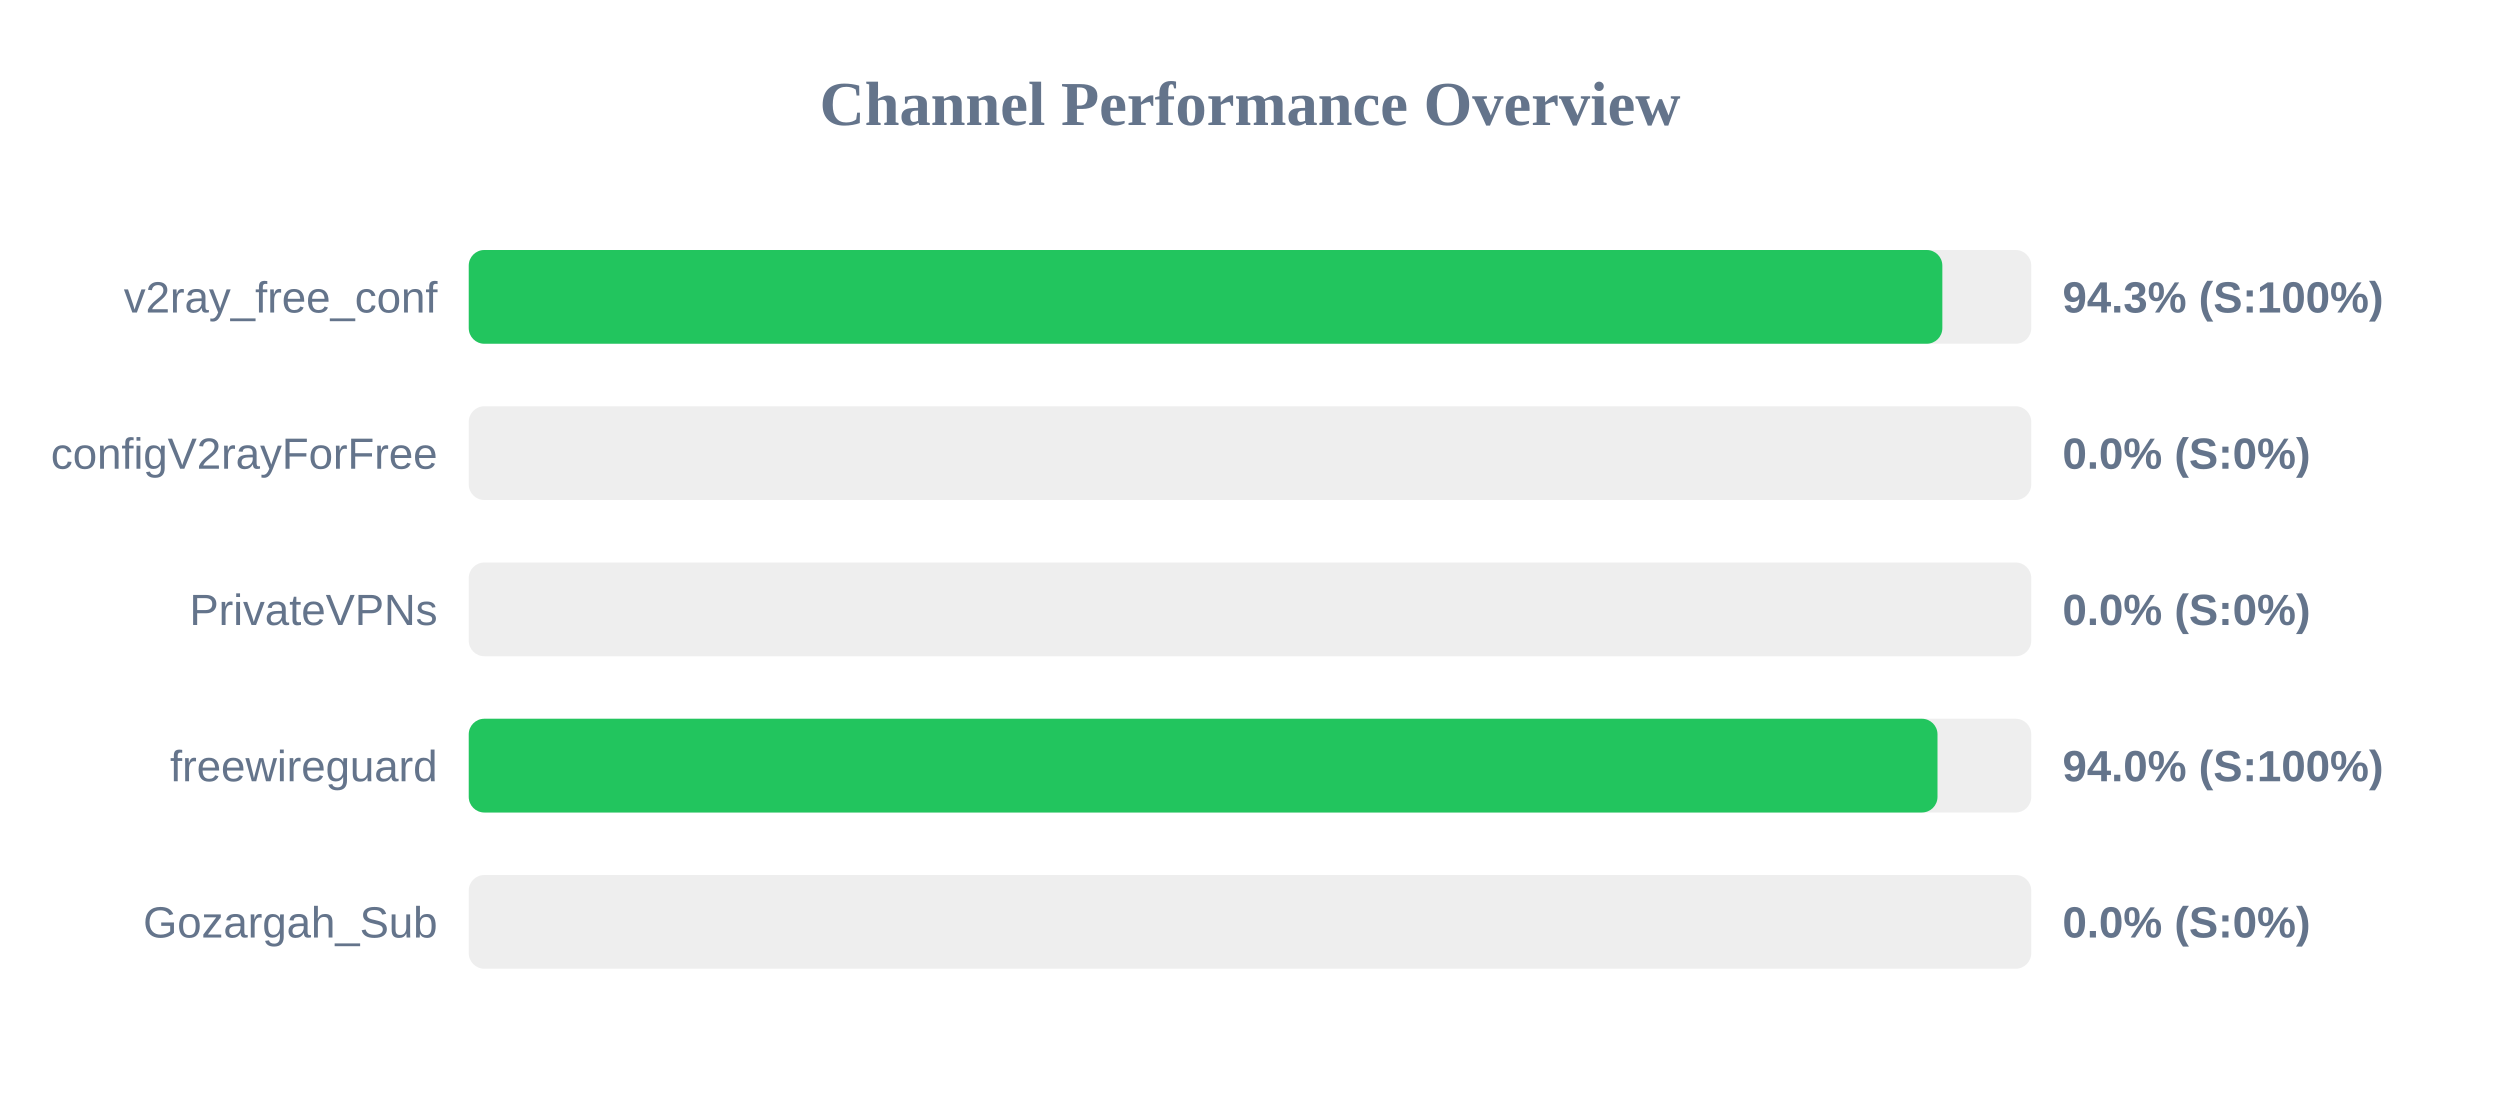
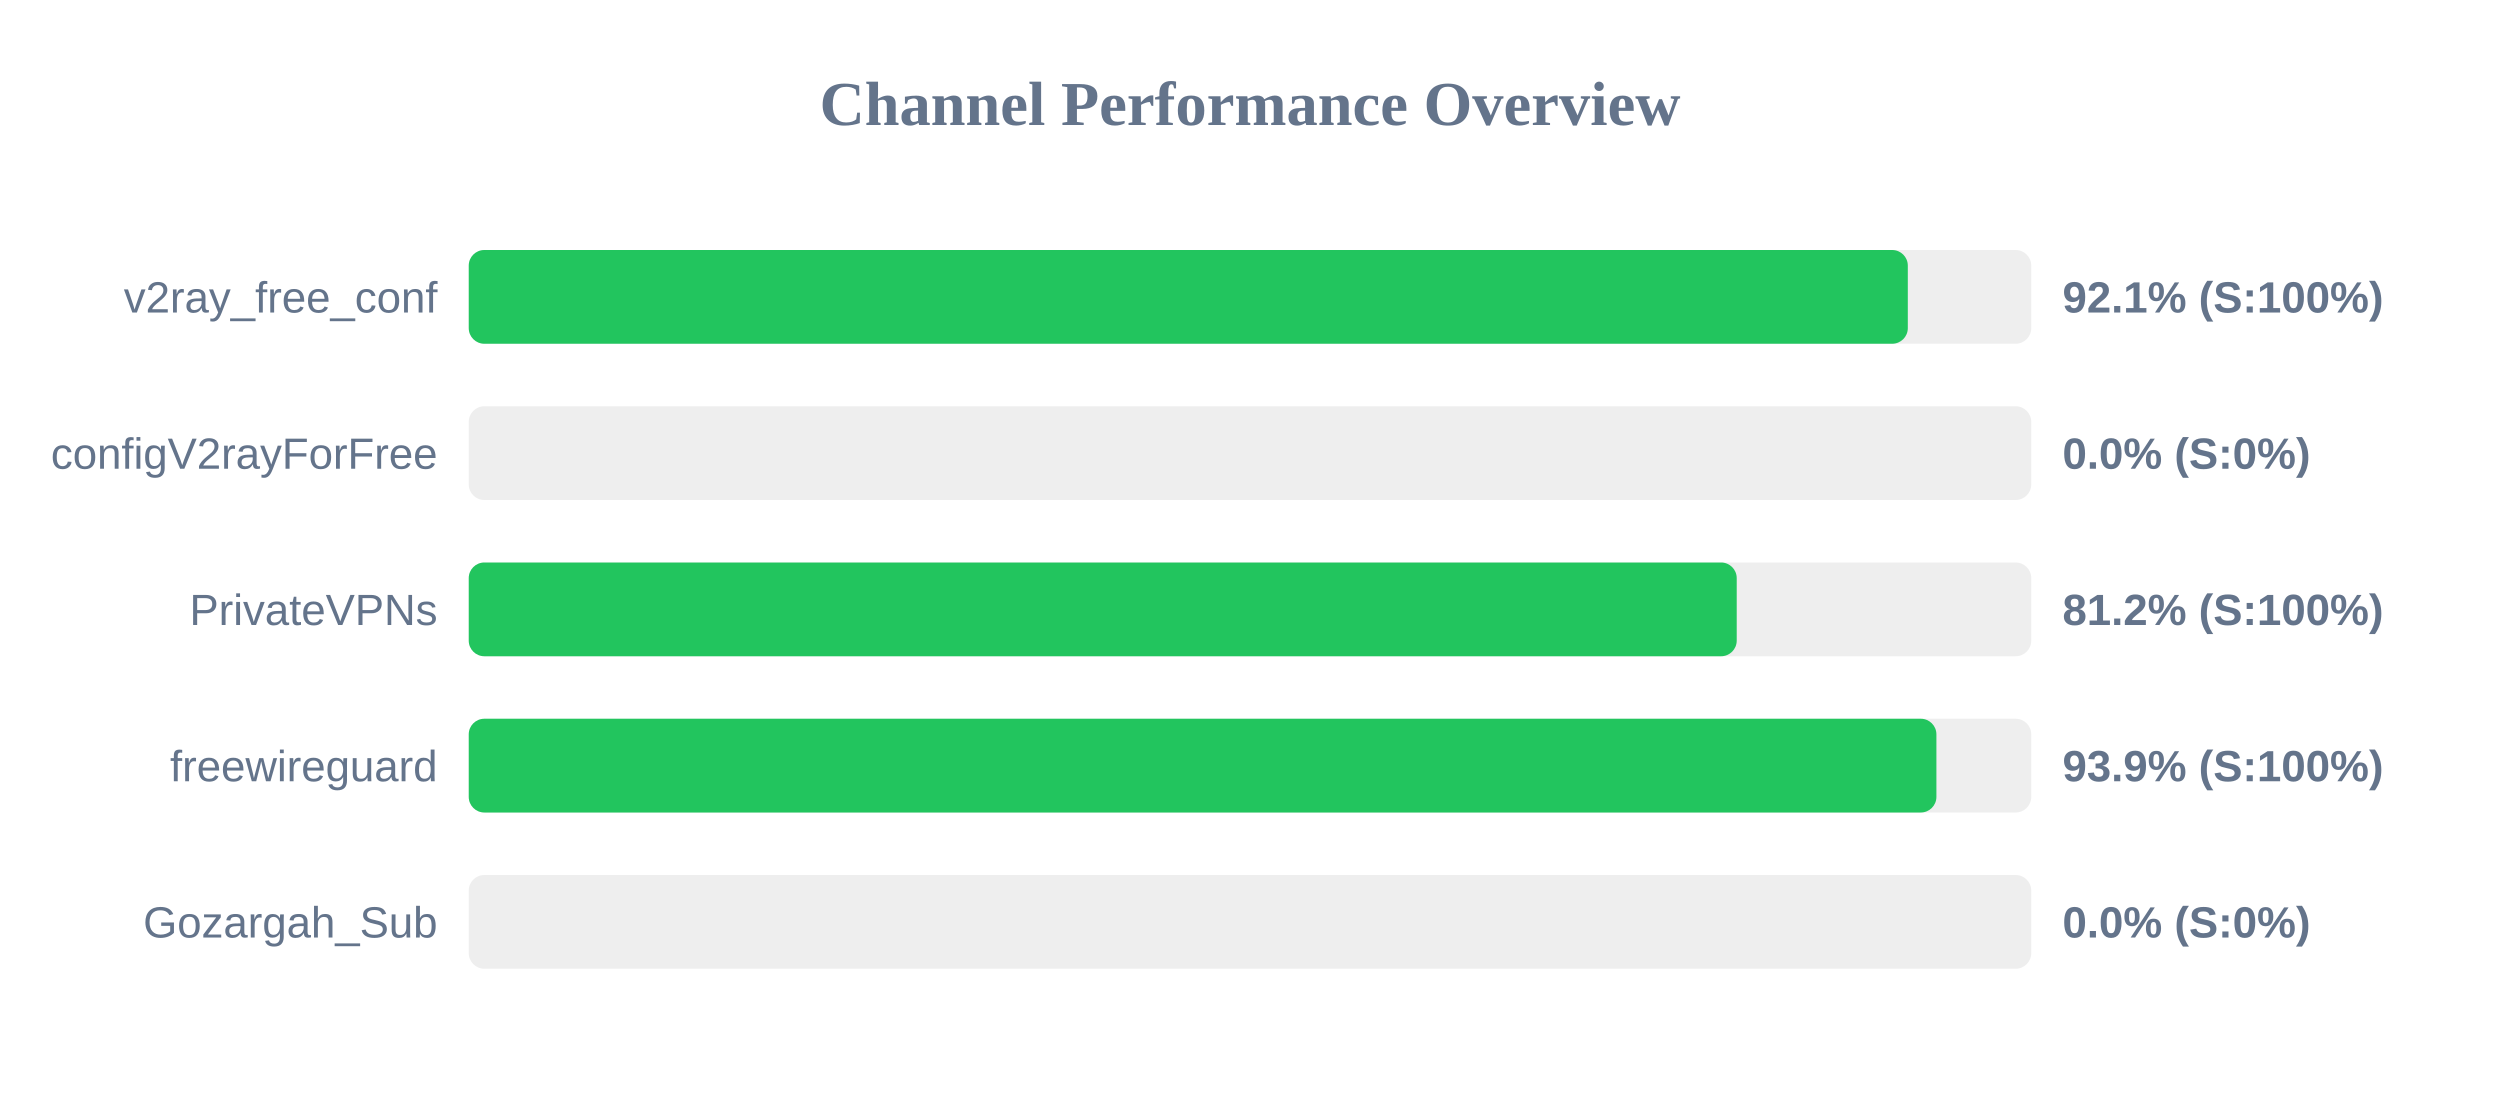
<svg xmlns="http://www.w3.org/2000/svg" width="800" height="350" version="1.1">
  <style>
        .row { font: 14px Arial; fill: #64748b; }
        .score { font: bold 14px Arial; fill: #64748b; }
    </style>
  <text x="400" y="40" text-anchor="middle" font-size="20px" font-weight="bold" fill="#64748b">Channel Performance Overview</text>
  <rect x="150" y="80" width="500" height="30" fill="#eee" rx="5" />
-   <rect x="150" y="80" width="471.55" height="30" fill="#22c55e" rx="5" />
+   <rect x="150" y="80" width="460.5" height="30" fill="#22c55e" rx="5" />
  <text x="140" y="100" text-anchor="end" class="row">v2ray_free_conf</text>
-   <text x="660" y="100" text-anchor="start" class="score">94.3% (S:100%)</text>
+   <text x="660" y="100" text-anchor="start" class="score">92.1% (S:100%)</text>
  <rect x="150" y="130" width="500" height="30" fill="#eee" rx="5" />
  <rect x="150" y="130" width="0.0" height="30" fill="#ef4444" rx="5" />
  <text x="140" y="150" text-anchor="end" class="row">configV2rayForFree</text>
  <text x="660" y="150" text-anchor="start" class="score">0.0% (S:0%)</text>
  <rect x="150" y="180" width="500" height="30" fill="#eee" rx="5" />
-   <rect x="150" y="180" width="0.0" height="30" fill="#ef4444" rx="5" />
+   <rect x="150" y="180" width="405.75" height="30" fill="#22c55e" rx="5" />
  <text x="140" y="200" text-anchor="end" class="row">PrivateVPNs</text>
-   <text x="660" y="200" text-anchor="start" class="score">0.0% (S:0%)</text>
+   <text x="660" y="200" text-anchor="start" class="score">81.2% (S:100%)</text>
  <rect x="150" y="230" width="500" height="30" fill="#eee" rx="5" />
-   <rect x="150" y="230" width="470.0" height="30" fill="#22c55e" rx="5" />
+   <rect x="150" y="230" width="469.65" height="30" fill="#22c55e" rx="5" />
  <text x="140" y="250" text-anchor="end" class="row">freewireguard</text>
-   <text x="660" y="250" text-anchor="start" class="score">94.0% (S:100%)</text>
+   <text x="660" y="250" text-anchor="start" class="score">93.9% (S:100%)</text>
  <rect x="150" y="280" width="500" height="30" fill="#eee" rx="5" />
  <rect x="150" y="280" width="0.0" height="30" fill="#ef4444" rx="5" />
  <text x="140" y="300" text-anchor="end" class="row">Gozargah_Sub</text>
  <text x="660" y="300" text-anchor="start" class="score">0.0% (S:0%)</text>
</svg>
